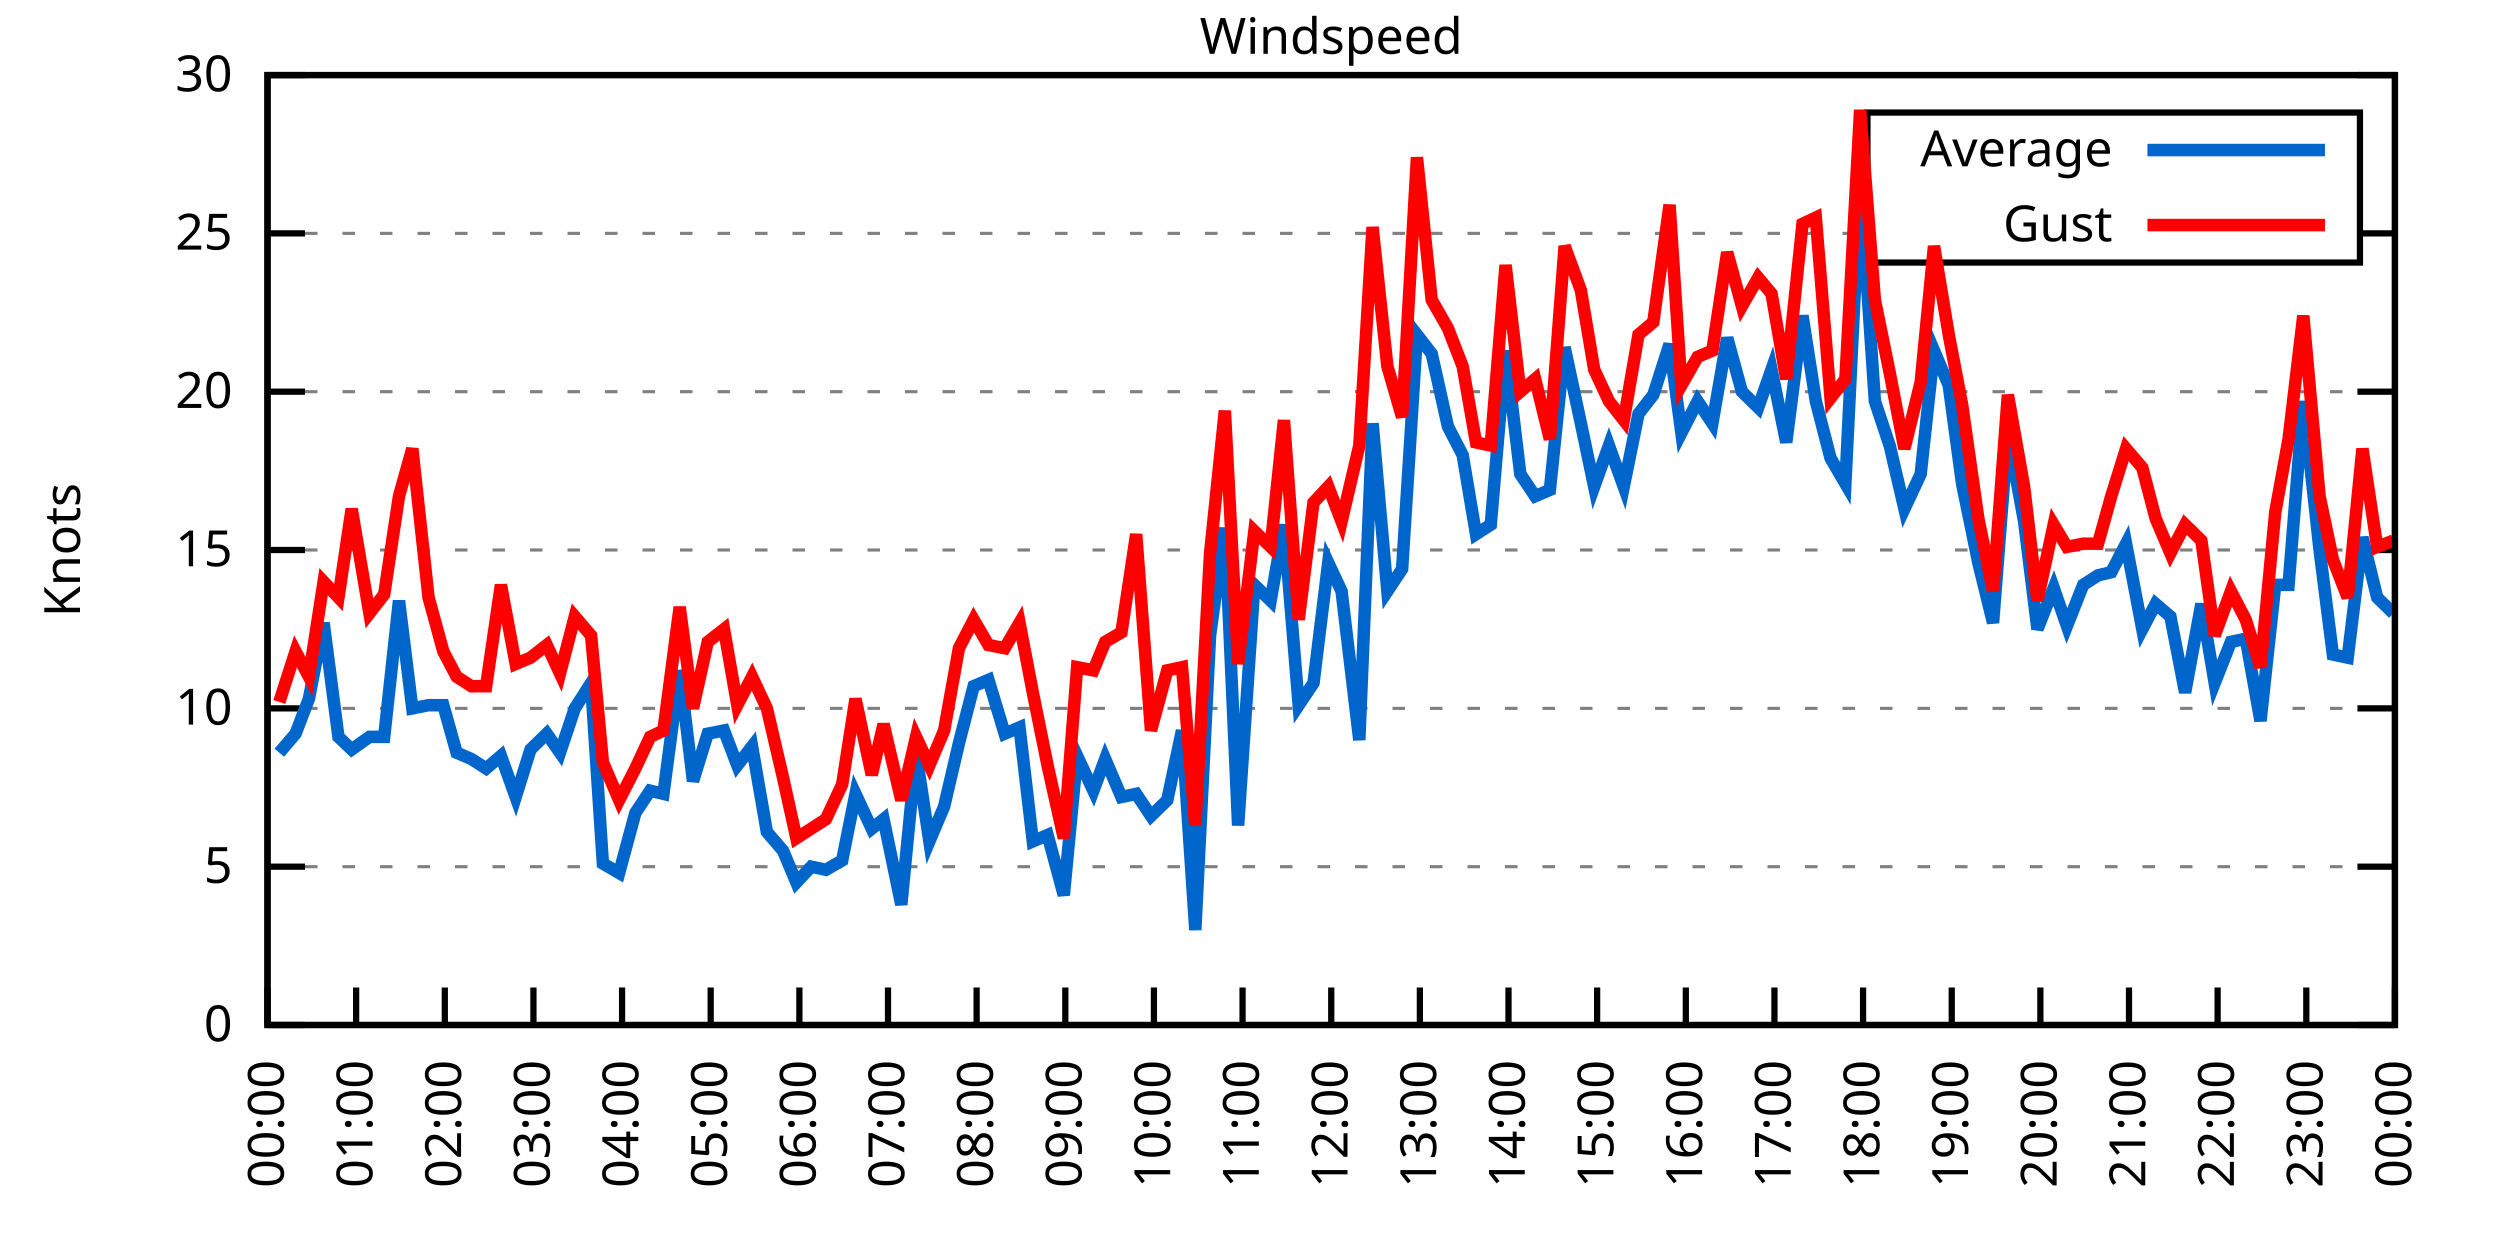
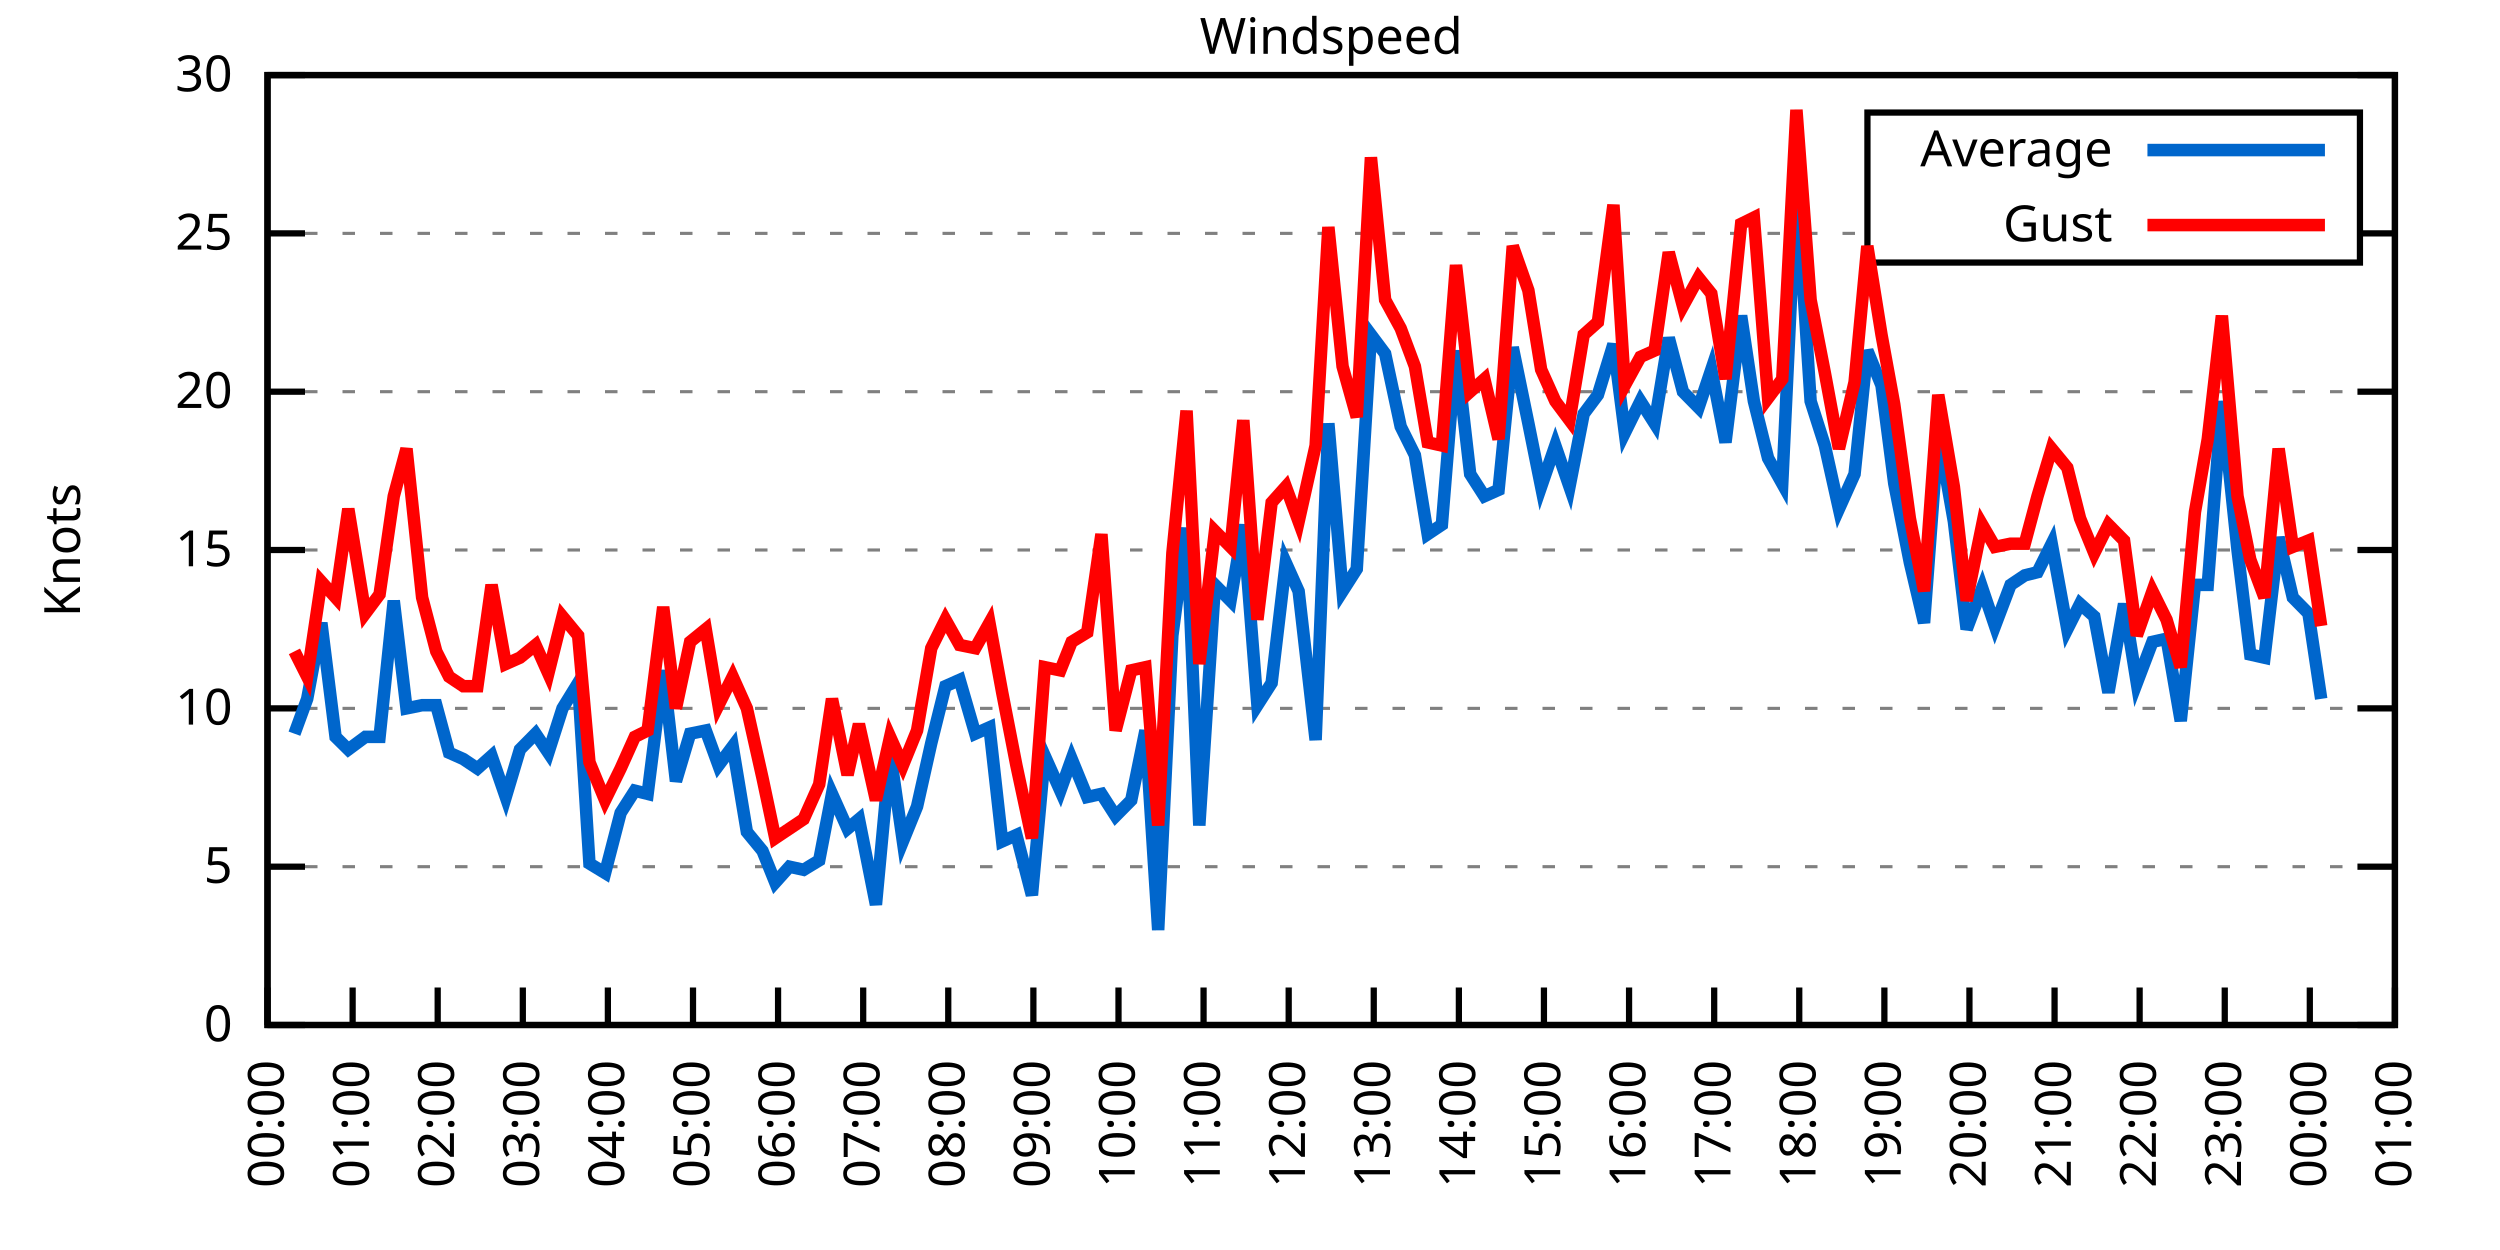
<svg xmlns="http://www.w3.org/2000/svg" xmlns:xlink="http://www.w3.org/1999/xlink" width="400" height="200" viewBox="0 0 400 200">
  <g id="gnuplot_canvas">
    <rect x="0" y="0" width="400" height="200" fill="none" />
    <defs>
      <circle id="gpDot" r="0.5" stroke-width="0.5" stroke="currentColor" />
      <path id="gpPt0" stroke-width="0.333" stroke="currentColor" d="M-1,0 h2 M0,-1 v2" />
      <path id="gpPt1" stroke-width="0.333" stroke="currentColor" d="M-1,-1 L1,1 M1,-1 L-1,1" />
      <path id="gpPt2" stroke-width="0.333" stroke="currentColor" d="M-1,0 L1,0 M0,-1 L0,1 M-1,-1 L1,1 M-1,1 L1,-1" />
      <rect id="gpPt3" stroke-width="0.333" stroke="currentColor" x="-1" y="-1" width="2" height="2" />
      <rect id="gpPt4" stroke-width="0.333" stroke="currentColor" fill="currentColor" x="-1" y="-1" width="2" height="2" />
      <circle id="gpPt5" stroke-width="0.333" stroke="currentColor" cx="0" cy="0" r="1" />
      <use xlink:href="#gpPt5" id="gpPt6" fill="currentColor" stroke="none" />
      <path id="gpPt7" stroke-width="0.333" stroke="currentColor" d="M0,-1.33 L-1.33,0.67 L1.33,0.67 z" />
      <use xlink:href="#gpPt7" id="gpPt8" fill="currentColor" stroke="none" />
      <use xlink:href="#gpPt7" id="gpPt9" stroke="currentColor" transform="rotate(180)" />
      <use xlink:href="#gpPt9" id="gpPt10" fill="currentColor" stroke="none" />
      <use xlink:href="#gpPt3" id="gpPt11" stroke="currentColor" transform="rotate(45)" />
      <use xlink:href="#gpPt11" id="gpPt12" fill="currentColor" stroke="none" />
      <path id="gpPt13" stroke-width="0.333" stroke="currentColor" d="M0,1.330 L1.265,0.411 L0.782,-1.067 L-0.782,-1.076 L-1.265,0.411 z" />
      <use xlink:href="#gpPt13" id="gpPt14" fill="currentColor" stroke="none" />
      <filter id="textbox" filterUnits="objectBoundingBox" x="0" y="0" height="1" width="1">
        <feFlood flood-color="white" flood-opacity="1" result="bgnd" />
        <feComposite in="SourceGraphic" in2="bgnd" operator="atop" />
      </filter>
      <filter id="greybox" filterUnits="objectBoundingBox" x="0" y="0" height="1" width="1">
        <feFlood flood-color="lightgrey" flood-opacity="1" result="grey" />
        <feComposite in="SourceGraphic" in2="grey" operator="atop" />
      </filter>
    </defs>
    <g fill="none" color="white" stroke="currentColor" stroke-width="1.00" stroke-linecap="butt" stroke-linejoin="miter">
</g>
    <g fill="none" color="black" stroke="currentColor" stroke-width="1.00" stroke-linecap="butt" stroke-linejoin="miter">
      <g stroke="none" shape-rendering="crispEdges">
        <polygon fill="rgb(255, 255, 255)" points="42.80,164.00 383.18,164.00 383.18,12.02 42.80,12.02 " />
      </g>
    </g>
    <g fill="none" color="black" stroke="currentColor" stroke-width="1.00" stroke-linecap="butt" stroke-linejoin="miter">
</g>
    <g fill="none" color="black" stroke="black" stroke-width="0.50" stroke-linecap="butt" stroke-linejoin="miter">
</g>
    <g fill="none" color="gray" stroke="currentColor" stroke-width="0.50" stroke-linecap="butt" stroke-linejoin="miter">
      <path stroke="gray" stroke-dasharray="2,4" class="gridline" d="M42.80,164.00 L383.19,164.00  " />
    </g>
    <g fill="none" color="gray" stroke="gray" stroke-width="1.00" stroke-linecap="butt" stroke-linejoin="miter">
</g>
    <g fill="none" color="black" stroke="currentColor" stroke-width="1.00" stroke-linecap="butt" stroke-linejoin="miter">
      <path stroke="black" d="M42.80,164.00 L48.80,164.00 M383.19,164.00 L377.19,164.00  " />
      <g transform="translate(37.20,166.60)" stroke="none" fill="black" font-family="Sans" font-size="8.00" text-anchor="end">
        <text>
          <tspan font-family="Sans"> 0</tspan>
        </text>
      </g>
    </g>
    <g fill="none" color="black" stroke="currentColor" stroke-width="1.00" stroke-linecap="butt" stroke-linejoin="miter">
</g>
    <g fill="none" color="black" stroke="black" stroke-width="0.50" stroke-linecap="butt" stroke-linejoin="miter">
</g>
    <g fill="none" color="gray" stroke="currentColor" stroke-width="0.50" stroke-linecap="butt" stroke-linejoin="miter">
      <path stroke="gray" stroke-dasharray="2,4" class="gridline" d="M42.80,138.67 L383.19,138.67  " />
    </g>
    <g fill="none" color="gray" stroke="gray" stroke-width="1.00" stroke-linecap="butt" stroke-linejoin="miter">
</g>
    <g fill="none" color="black" stroke="currentColor" stroke-width="1.00" stroke-linecap="butt" stroke-linejoin="miter">
      <path stroke="black" d="M42.80,138.67 L48.80,138.67 M383.19,138.67 L377.19,138.67  " />
      <g transform="translate(37.20,141.27)" stroke="none" fill="black" font-family="Sans" font-size="8.00" text-anchor="end">
        <text>
          <tspan font-family="Sans"> 5</tspan>
        </text>
      </g>
    </g>
    <g fill="none" color="black" stroke="currentColor" stroke-width="1.00" stroke-linecap="butt" stroke-linejoin="miter">
</g>
    <g fill="none" color="black" stroke="black" stroke-width="0.50" stroke-linecap="butt" stroke-linejoin="miter">
</g>
    <g fill="none" color="gray" stroke="currentColor" stroke-width="0.50" stroke-linecap="butt" stroke-linejoin="miter">
      <path stroke="gray" stroke-dasharray="2,4" class="gridline" d="M42.80,113.34 L383.19,113.34  " />
    </g>
    <g fill="none" color="gray" stroke="gray" stroke-width="1.00" stroke-linecap="butt" stroke-linejoin="miter">
</g>
    <g fill="none" color="black" stroke="currentColor" stroke-width="1.00" stroke-linecap="butt" stroke-linejoin="miter">
      <path stroke="black" d="M42.80,113.34 L48.80,113.34 M383.19,113.34 L377.19,113.34  " />
      <g transform="translate(37.20,115.94)" stroke="none" fill="black" font-family="Sans" font-size="8.00" text-anchor="end">
        <text>
          <tspan font-family="Sans"> 10</tspan>
        </text>
      </g>
    </g>
    <g fill="none" color="black" stroke="currentColor" stroke-width="1.00" stroke-linecap="butt" stroke-linejoin="miter">
</g>
    <g fill="none" color="black" stroke="black" stroke-width="0.50" stroke-linecap="butt" stroke-linejoin="miter">
</g>
    <g fill="none" color="gray" stroke="currentColor" stroke-width="0.50" stroke-linecap="butt" stroke-linejoin="miter">
      <path stroke="gray" stroke-dasharray="2,4" class="gridline" d="M42.80,88.00 L383.19,88.00  " />
    </g>
    <g fill="none" color="gray" stroke="gray" stroke-width="1.00" stroke-linecap="butt" stroke-linejoin="miter">
</g>
    <g fill="none" color="black" stroke="currentColor" stroke-width="1.00" stroke-linecap="butt" stroke-linejoin="miter">
      <path stroke="black" d="M42.80,88.00 L48.80,88.00 M383.19,88.00 L377.19,88.00  " />
      <g transform="translate(37.20,90.60)" stroke="none" fill="black" font-family="Sans" font-size="8.00" text-anchor="end">
        <text>
          <tspan font-family="Sans"> 15</tspan>
        </text>
      </g>
    </g>
    <g fill="none" color="black" stroke="currentColor" stroke-width="1.00" stroke-linecap="butt" stroke-linejoin="miter">
</g>
    <g fill="none" color="black" stroke="black" stroke-width="0.50" stroke-linecap="butt" stroke-linejoin="miter">
</g>
    <g fill="none" color="gray" stroke="currentColor" stroke-width="0.50" stroke-linecap="butt" stroke-linejoin="miter">
      <path stroke="gray" stroke-dasharray="2,4" class="gridline" d="M42.80,62.67 L383.19,62.67  " />
    </g>
    <g fill="none" color="gray" stroke="gray" stroke-width="1.00" stroke-linecap="butt" stroke-linejoin="miter">
</g>
    <g fill="none" color="black" stroke="currentColor" stroke-width="1.00" stroke-linecap="butt" stroke-linejoin="miter">
      <path stroke="black" d="M42.80,62.67 L48.80,62.67 M383.19,62.67 L377.19,62.67  " />
      <g transform="translate(37.20,65.27)" stroke="none" fill="black" font-family="Sans" font-size="8.00" text-anchor="end">
        <text>
          <tspan font-family="Sans"> 20</tspan>
        </text>
      </g>
    </g>
    <g fill="none" color="black" stroke="currentColor" stroke-width="1.00" stroke-linecap="butt" stroke-linejoin="miter">
</g>
    <g fill="none" color="black" stroke="black" stroke-width="0.50" stroke-linecap="butt" stroke-linejoin="miter">
</g>
    <g fill="none" color="gray" stroke="currentColor" stroke-width="0.50" stroke-linecap="butt" stroke-linejoin="miter">
      <path stroke="gray" stroke-dasharray="2,4" class="gridline" d="M42.80,37.34 L298.79,37.34 M377.59,37.34 L383.19,37.34  " />
    </g>
    <g fill="none" color="gray" stroke="gray" stroke-width="1.00" stroke-linecap="butt" stroke-linejoin="miter">
</g>
    <g fill="none" color="black" stroke="currentColor" stroke-width="1.00" stroke-linecap="butt" stroke-linejoin="miter">
      <path stroke="black" d="M42.80,37.34 L48.80,37.34 M383.19,37.34 L377.19,37.34  " />
      <g transform="translate(37.20,39.94)" stroke="none" fill="black" font-family="Sans" font-size="8.00" text-anchor="end">
        <text>
          <tspan font-family="Sans"> 25</tspan>
        </text>
      </g>
    </g>
    <g fill="none" color="black" stroke="currentColor" stroke-width="1.00" stroke-linecap="butt" stroke-linejoin="miter">
</g>
    <g fill="none" color="black" stroke="black" stroke-width="0.50" stroke-linecap="butt" stroke-linejoin="miter">
</g>
    <g fill="none" color="gray" stroke="currentColor" stroke-width="0.50" stroke-linecap="butt" stroke-linejoin="miter">
      <path stroke="gray" stroke-dasharray="2,4" class="gridline" d="M42.80,12.01 L383.19,12.01  " />
    </g>
    <g fill="none" color="gray" stroke="gray" stroke-width="1.00" stroke-linecap="butt" stroke-linejoin="miter">
</g>
    <g fill="none" color="black" stroke="currentColor" stroke-width="1.00" stroke-linecap="butt" stroke-linejoin="miter">
      <path stroke="black" d="M42.80,12.01 L48.80,12.01 M383.19,12.01 L377.19,12.01  " />
      <g transform="translate(37.20,14.61)" stroke="none" fill="black" font-family="Sans" font-size="8.00" text-anchor="end">
        <text>
          <tspan font-family="Sans"> 30</tspan>
        </text>
      </g>
    </g>
    <g fill="none" color="black" stroke="currentColor" stroke-width="1.00" stroke-linecap="butt" stroke-linejoin="miter">
      <path stroke="black" d="M42.80,164.00 L42.80,158.00  " />
      <g transform="translate(45.40,169.60) rotate(270.00)" stroke="none" fill="black" font-family="Sans" font-size="8.00" text-anchor="end">
        <text>
          <tspan font-family="Sans">00:00</tspan>
        </text>
      </g>
    </g>
    <g fill="none" color="black" stroke="currentColor" stroke-width="1.00" stroke-linecap="butt" stroke-linejoin="miter">
-       <path stroke="black" d="M56.98,164.00 L56.98,158.00  " />
-       <g transform="translate(59.58,169.60) rotate(270.00)" stroke="none" fill="black" font-family="Sans" font-size="8.00" text-anchor="end">
+       <path stroke="black" d="M56.42,164.00 L56.42,158.00  " />
+       <g transform="translate(59.02,169.60) rotate(270.00)" stroke="none" fill="black" font-family="Sans" font-size="8.00" text-anchor="end">
        <text>
          <tspan font-family="Sans">01:00</tspan>
        </text>
      </g>
    </g>
    <g fill="none" color="black" stroke="currentColor" stroke-width="1.00" stroke-linecap="butt" stroke-linejoin="miter">
-       <path stroke="black" d="M71.17,164.00 L71.17,158.00  " />
-       <g transform="translate(73.77,169.60) rotate(270.00)" stroke="none" fill="black" font-family="Sans" font-size="8.00" text-anchor="end">
+       <path stroke="black" d="M70.03,164.00 L70.03,158.00  " />
+       <g transform="translate(72.63,169.60) rotate(270.00)" stroke="none" fill="black" font-family="Sans" font-size="8.00" text-anchor="end">
        <text>
          <tspan font-family="Sans">02:00</tspan>
        </text>
      </g>
    </g>
    <g fill="none" color="black" stroke="currentColor" stroke-width="1.00" stroke-linecap="butt" stroke-linejoin="miter">
-       <path stroke="black" d="M85.35,164.00 L85.35,158.00  " />
-       <g transform="translate(87.95,169.60) rotate(270.00)" stroke="none" fill="black" font-family="Sans" font-size="8.00" text-anchor="end">
+       <path stroke="black" d="M83.65,164.00 L83.65,158.00  " />
+       <g transform="translate(86.25,169.60) rotate(270.00)" stroke="none" fill="black" font-family="Sans" font-size="8.00" text-anchor="end">
        <text>
          <tspan font-family="Sans">03:00</tspan>
        </text>
      </g>
    </g>
    <g fill="none" color="black" stroke="currentColor" stroke-width="1.00" stroke-linecap="butt" stroke-linejoin="miter">
-       <path stroke="black" d="M99.53,164.00 L99.53,158.00  " />
-       <g transform="translate(102.13,169.60) rotate(270.00)" stroke="none" fill="black" font-family="Sans" font-size="8.00" text-anchor="end">
+       <path stroke="black" d="M97.26,164.00 L97.26,158.00  " />
+       <g transform="translate(99.86,169.60) rotate(270.00)" stroke="none" fill="black" font-family="Sans" font-size="8.00" text-anchor="end">
        <text>
          <tspan font-family="Sans">04:00</tspan>
        </text>
      </g>
    </g>
    <g fill="none" color="black" stroke="currentColor" stroke-width="1.00" stroke-linecap="butt" stroke-linejoin="miter">
-       <path stroke="black" d="M113.71,164.00 L113.71,158.00  " />
-       <g transform="translate(116.31,169.60) rotate(270.00)" stroke="none" fill="black" font-family="Sans" font-size="8.00" text-anchor="end">
+       <path stroke="black" d="M110.88,164.00 L110.88,158.00  " />
+       <g transform="translate(113.48,169.60) rotate(270.00)" stroke="none" fill="black" font-family="Sans" font-size="8.00" text-anchor="end">
        <text>
          <tspan font-family="Sans">05:00</tspan>
        </text>
      </g>
    </g>
    <g fill="none" color="black" stroke="currentColor" stroke-width="1.00" stroke-linecap="butt" stroke-linejoin="miter">
-       <path stroke="black" d="M127.90,164.00 L127.90,158.00  " />
-       <g transform="translate(130.50,169.60) rotate(270.00)" stroke="none" fill="black" font-family="Sans" font-size="8.00" text-anchor="end">
+       <path stroke="black" d="M124.49,164.00 L124.49,158.00  " />
+       <g transform="translate(127.09,169.60) rotate(270.00)" stroke="none" fill="black" font-family="Sans" font-size="8.00" text-anchor="end">
        <text>
          <tspan font-family="Sans">06:00</tspan>
        </text>
      </g>
    </g>
    <g fill="none" color="black" stroke="currentColor" stroke-width="1.00" stroke-linecap="butt" stroke-linejoin="miter">
-       <path stroke="black" d="M142.08,164.00 L142.08,158.00  " />
-       <g transform="translate(144.68,169.60) rotate(270.00)" stroke="none" fill="black" font-family="Sans" font-size="8.00" text-anchor="end">
+       <path stroke="black" d="M138.11,164.00 L138.11,158.00  " />
+       <g transform="translate(140.71,169.60) rotate(270.00)" stroke="none" fill="black" font-family="Sans" font-size="8.00" text-anchor="end">
        <text>
          <tspan font-family="Sans">07:00</tspan>
        </text>
      </g>
    </g>
    <g fill="none" color="black" stroke="currentColor" stroke-width="1.00" stroke-linecap="butt" stroke-linejoin="miter">
-       <path stroke="black" d="M156.26,164.00 L156.26,158.00  " />
-       <g transform="translate(158.86,169.60) rotate(270.00)" stroke="none" fill="black" font-family="Sans" font-size="8.00" text-anchor="end">
+       <path stroke="black" d="M151.72,164.00 L151.72,158.00  " />
+       <g transform="translate(154.32,169.60) rotate(270.00)" stroke="none" fill="black" font-family="Sans" font-size="8.00" text-anchor="end">
        <text>
          <tspan font-family="Sans">08:00</tspan>
        </text>
      </g>
    </g>
    <g fill="none" color="black" stroke="currentColor" stroke-width="1.00" stroke-linecap="butt" stroke-linejoin="miter">
-       <path stroke="black" d="M170.45,164.00 L170.45,158.00  " />
-       <g transform="translate(173.05,169.60) rotate(270.00)" stroke="none" fill="black" font-family="Sans" font-size="8.00" text-anchor="end">
+       <path stroke="black" d="M165.34,164.00 L165.34,158.00  " />
+       <g transform="translate(167.94,169.60) rotate(270.00)" stroke="none" fill="black" font-family="Sans" font-size="8.00" text-anchor="end">
        <text>
          <tspan font-family="Sans">09:00</tspan>
        </text>
      </g>
    </g>
    <g fill="none" color="black" stroke="currentColor" stroke-width="1.00" stroke-linecap="butt" stroke-linejoin="miter">
-       <path stroke="black" d="M184.63,164.00 L184.63,158.00  " />
-       <g transform="translate(187.23,169.60) rotate(270.00)" stroke="none" fill="black" font-family="Sans" font-size="8.00" text-anchor="end">
+       <path stroke="black" d="M178.96,164.00 L178.96,158.00  " />
+       <g transform="translate(181.56,169.60) rotate(270.00)" stroke="none" fill="black" font-family="Sans" font-size="8.00" text-anchor="end">
        <text>
          <tspan font-family="Sans">10:00</tspan>
        </text>
      </g>
    </g>
    <g fill="none" color="black" stroke="currentColor" stroke-width="1.00" stroke-linecap="butt" stroke-linejoin="miter">
-       <path stroke="black" d="M198.81,164.00 L198.81,158.00  " />
-       <g transform="translate(201.41,169.60) rotate(270.00)" stroke="none" fill="black" font-family="Sans" font-size="8.00" text-anchor="end">
+       <path stroke="black" d="M192.57,164.00 L192.57,158.00  " />
+       <g transform="translate(195.17,169.60) rotate(270.00)" stroke="none" fill="black" font-family="Sans" font-size="8.00" text-anchor="end">
        <text>
          <tspan font-family="Sans">11:00</tspan>
        </text>
      </g>
    </g>
    <g fill="none" color="black" stroke="currentColor" stroke-width="1.00" stroke-linecap="butt" stroke-linejoin="miter">
-       <path stroke="black" d="M213.00,164.00 L213.00,158.00  " />
-       <g transform="translate(215.60,169.60) rotate(270.00)" stroke="none" fill="black" font-family="Sans" font-size="8.00" text-anchor="end">
+       <path stroke="black" d="M206.19,164.00 L206.19,158.00  " />
+       <g transform="translate(208.79,169.60) rotate(270.00)" stroke="none" fill="black" font-family="Sans" font-size="8.00" text-anchor="end">
        <text>
          <tspan font-family="Sans">12:00</tspan>
        </text>
      </g>
    </g>
    <g fill="none" color="black" stroke="currentColor" stroke-width="1.00" stroke-linecap="butt" stroke-linejoin="miter">
-       <path stroke="black" d="M227.18,164.00 L227.18,158.00  " />
-       <g transform="translate(229.78,169.60) rotate(270.00)" stroke="none" fill="black" font-family="Sans" font-size="8.00" text-anchor="end">
+       <path stroke="black" d="M219.80,164.00 L219.80,158.00  " />
+       <g transform="translate(222.40,169.60) rotate(270.00)" stroke="none" fill="black" font-family="Sans" font-size="8.00" text-anchor="end">
        <text>
          <tspan font-family="Sans">13:00</tspan>
        </text>
      </g>
    </g>
    <g fill="none" color="black" stroke="currentColor" stroke-width="1.00" stroke-linecap="butt" stroke-linejoin="miter">
-       <path stroke="black" d="M241.36,164.00 L241.36,158.00  " />
-       <g transform="translate(243.96,169.60) rotate(270.00)" stroke="none" fill="black" font-family="Sans" font-size="8.00" text-anchor="end">
+       <path stroke="black" d="M233.42,164.00 L233.42,158.00  " />
+       <g transform="translate(236.02,169.60) rotate(270.00)" stroke="none" fill="black" font-family="Sans" font-size="8.00" text-anchor="end">
        <text>
          <tspan font-family="Sans">14:00</tspan>
        </text>
      </g>
    </g>
    <g fill="none" color="black" stroke="currentColor" stroke-width="1.00" stroke-linecap="butt" stroke-linejoin="miter">
-       <path stroke="black" d="M255.54,164.00 L255.54,158.00  " />
-       <g transform="translate(258.14,169.60) rotate(270.00)" stroke="none" fill="black" font-family="Sans" font-size="8.00" text-anchor="end">
+       <path stroke="black" d="M247.03,164.00 L247.03,158.00  " />
+       <g transform="translate(249.63,169.60) rotate(270.00)" stroke="none" fill="black" font-family="Sans" font-size="8.00" text-anchor="end">
        <text>
          <tspan font-family="Sans">15:00</tspan>
        </text>
      </g>
    </g>
    <g fill="none" color="black" stroke="currentColor" stroke-width="1.00" stroke-linecap="butt" stroke-linejoin="miter">
-       <path stroke="black" d="M269.73,164.00 L269.73,158.00  " />
-       <g transform="translate(272.33,169.60) rotate(270.00)" stroke="none" fill="black" font-family="Sans" font-size="8.00" text-anchor="end">
+       <path stroke="black" d="M260.65,164.00 L260.65,158.00  " />
+       <g transform="translate(263.25,169.60) rotate(270.00)" stroke="none" fill="black" font-family="Sans" font-size="8.00" text-anchor="end">
        <text>
          <tspan font-family="Sans">16:00</tspan>
        </text>
      </g>
    </g>
    <g fill="none" color="black" stroke="currentColor" stroke-width="1.00" stroke-linecap="butt" stroke-linejoin="miter">
-       <path stroke="black" d="M283.91,164.00 L283.91,158.00  " />
-       <g transform="translate(286.51,169.60) rotate(270.00)" stroke="none" fill="black" font-family="Sans" font-size="8.00" text-anchor="end">
+       <path stroke="black" d="M274.27,164.00 L274.27,158.00  " />
+       <g transform="translate(276.87,169.60) rotate(270.00)" stroke="none" fill="black" font-family="Sans" font-size="8.00" text-anchor="end">
        <text>
          <tspan font-family="Sans">17:00</tspan>
        </text>
      </g>
    </g>
    <g fill="none" color="black" stroke="currentColor" stroke-width="1.00" stroke-linecap="butt" stroke-linejoin="miter">
-       <path stroke="black" d="M298.09,164.00 L298.09,158.00  " />
-       <g transform="translate(300.69,169.60) rotate(270.00)" stroke="none" fill="black" font-family="Sans" font-size="8.00" text-anchor="end">
+       <path stroke="black" d="M287.88,164.00 L287.88,158.00  " />
+       <g transform="translate(290.48,169.60) rotate(270.00)" stroke="none" fill="black" font-family="Sans" font-size="8.00" text-anchor="end">
        <text>
          <tspan font-family="Sans">18:00</tspan>
        </text>
      </g>
    </g>
    <g fill="none" color="black" stroke="currentColor" stroke-width="1.00" stroke-linecap="butt" stroke-linejoin="miter">
-       <path stroke="black" d="M312.28,164.00 L312.28,158.00  " />
-       <g transform="translate(314.88,169.60) rotate(270.00)" stroke="none" fill="black" font-family="Sans" font-size="8.00" text-anchor="end">
+       <path stroke="black" d="M301.50,164.00 L301.50,158.00  " />
+       <g transform="translate(304.10,169.60) rotate(270.00)" stroke="none" fill="black" font-family="Sans" font-size="8.00" text-anchor="end">
        <text>
          <tspan font-family="Sans">19:00</tspan>
        </text>
      </g>
    </g>
    <g fill="none" color="black" stroke="currentColor" stroke-width="1.00" stroke-linecap="butt" stroke-linejoin="miter">
-       <path stroke="black" d="M326.46,164.00 L326.46,158.00  " />
-       <g transform="translate(329.06,169.60) rotate(270.00)" stroke="none" fill="black" font-family="Sans" font-size="8.00" text-anchor="end">
+       <path stroke="black" d="M315.11,164.00 L315.11,158.00  " />
+       <g transform="translate(317.71,169.60) rotate(270.00)" stroke="none" fill="black" font-family="Sans" font-size="8.00" text-anchor="end">
        <text>
          <tspan font-family="Sans">20:00</tspan>
        </text>
      </g>
    </g>
    <g fill="none" color="black" stroke="currentColor" stroke-width="1.00" stroke-linecap="butt" stroke-linejoin="miter">
-       <path stroke="black" d="M340.64,164.00 L340.64,158.00  " />
-       <g transform="translate(343.24,169.60) rotate(270.00)" stroke="none" fill="black" font-family="Sans" font-size="8.00" text-anchor="end">
+       <path stroke="black" d="M328.73,164.00 L328.73,158.00  " />
+       <g transform="translate(331.33,169.60) rotate(270.00)" stroke="none" fill="black" font-family="Sans" font-size="8.00" text-anchor="end">
        <text>
          <tspan font-family="Sans">21:00</tspan>
        </text>
      </g>
    </g>
    <g fill="none" color="black" stroke="currentColor" stroke-width="1.00" stroke-linecap="butt" stroke-linejoin="miter">
-       <path stroke="black" d="M354.82,164.00 L354.82,158.00  " />
-       <g transform="translate(357.42,169.60) rotate(270.00)" stroke="none" fill="black" font-family="Sans" font-size="8.00" text-anchor="end">
+       <path stroke="black" d="M342.34,164.00 L342.34,158.00  " />
+       <g transform="translate(344.94,169.60) rotate(270.00)" stroke="none" fill="black" font-family="Sans" font-size="8.00" text-anchor="end">
        <text>
          <tspan font-family="Sans">22:00</tspan>
        </text>
      </g>
    </g>
    <g fill="none" color="black" stroke="currentColor" stroke-width="1.00" stroke-linecap="butt" stroke-linejoin="miter">
-       <path stroke="black" d="M369.01,164.00 L369.01,158.00  " />
-       <g transform="translate(371.61,169.60) rotate(270.00)" stroke="none" fill="black" font-family="Sans" font-size="8.00" text-anchor="end">
+       <path stroke="black" d="M355.96,164.00 L355.96,158.00  " />
+       <g transform="translate(358.56,169.60) rotate(270.00)" stroke="none" fill="black" font-family="Sans" font-size="8.00" text-anchor="end">
        <text>
          <tspan font-family="Sans">23:00</tspan>
+         </text>
+       </g>
+     </g>
+     <g fill="none" color="black" stroke="currentColor" stroke-width="1.00" stroke-linecap="butt" stroke-linejoin="miter">
+       <path stroke="black" d="M369.57,164.00 L369.57,158.00  " />
+       <g transform="translate(372.17,169.60) rotate(270.00)" stroke="none" fill="black" font-family="Sans" font-size="8.00" text-anchor="end">
+         <text>
+           <tspan font-family="Sans">00:00</tspan>
        </text>
      </g>
    </g>
    <g fill="none" color="black" stroke="currentColor" stroke-width="1.00" stroke-linecap="butt" stroke-linejoin="miter">
      <path stroke="black" d="M383.19,164.00 L383.19,158.00  " />
      <g transform="translate(385.79,169.60) rotate(270.00)" stroke="none" fill="black" font-family="Sans" font-size="8.00" text-anchor="end">
        <text>
-           <tspan font-family="Sans">00:00</tspan>
+           <tspan font-family="Sans">01:00</tspan>
        </text>
      </g>
    </g>
    <g fill="none" color="black" stroke="currentColor" stroke-width="1.00" stroke-linecap="butt" stroke-linejoin="miter">
</g>
    <g fill="none" color="black" stroke="currentColor" stroke-width="1.00" stroke-linecap="butt" stroke-linejoin="miter">
      <path stroke="black" d="M42.80,12.01 L42.80,164.00 L383.19,164.00 L383.19,12.01 L42.80,12.01 Z  " />
    </g>
    <g fill="none" color="black" stroke="currentColor" stroke-width="1.00" stroke-linecap="butt" stroke-linejoin="miter">
</g>
    <g fill="none" color="black" stroke="currentColor" stroke-width="1.00" stroke-linecap="butt" stroke-linejoin="miter">
      <path stroke="black" d="M298.79,42.01 L298.79,18.01 L377.59,18.01 L377.59,42.01 L298.79,42.01 Z  " />
    </g>
    <g id="Windspeed_plot_1">
      <g fill="none" color="white" stroke="black" stroke-width="2.00" stroke-linecap="butt" stroke-linejoin="miter">
</g>
      <g fill="none" color="black" stroke="currentColor" stroke-width="2.00" stroke-linecap="butt" stroke-linejoin="miter">
        <g transform="translate(337.99,26.61)" stroke="none" fill="black" font-family="Sans" font-size="8.00" text-anchor="end">
          <text>
            <tspan font-family="Sans">Average</tspan>
          </text>
        </g>
      </g>
      <g fill="none" color="black" stroke="currentColor" stroke-width="2.00" stroke-linecap="butt" stroke-linejoin="miter">
-         <path stroke="rgb(  0, 102, 204)" d="M343.59,24.01 L371.99,24.01 M44.69,120.43 L47.29,117.39 L49.42,111.82 L51.78,99.66 L54.15,117.90 L56.27,119.92   L59.11,117.90 L61.47,117.90 L63.84,96.11 L65.97,113.34 L68.57,112.83 L70.93,112.83 L73.06,120.43 L75.42,121.44   L77.78,122.96 L80.15,120.94 L82.51,127.52 L84.88,119.92 L87.48,117.39 L89.60,120.43 L91.97,113.34 L94.57,109.28   L96.46,138.16 L99.06,139.68 L101.66,130.06 L104.02,126.51 L106.15,127.02 L108.75,107.26 L110.88,124.99 L113.24,117.39   L115.84,116.88 L117.97,122.46 L120.33,119.42 L122.70,133.10 L125.30,136.14 L127.42,141.20 L129.79,138.67 L132.15,139.17   L134.75,137.66 L136.88,127.02 L139.48,132.59 L141.37,131.07 L144.21,144.75 L146.57,120.43 L148.70,134.62 L151.06,129.04   L153.43,118.91 L155.79,109.79 L158.15,108.78 L160.75,117.39 L163.12,116.38 L165.25,134.62 L167.61,133.60 L170.21,143.23   L172.34,120.94 L174.94,126.51 L176.83,121.44 L179.43,127.52 L181.79,127.02 L184.16,130.56 L186.76,128.03 L189.12,116.88   L191.25,148.80 L193.61,101.68 L195.98,84.46 L198.10,132.08 L200.70,93.58 L203.30,96.11 L205.43,83.95 L207.79,112.83   L210.16,109.28 L212.52,90.03 L214.65,94.59 L217.49,118.40 L219.61,67.74 L221.98,94.59 L224.34,91.04 L226.71,53.55   L229.07,56.59 L231.67,68.25 L234.03,72.81 L236.16,85.47 L238.52,83.95 L240.89,56.09 L243.25,75.85 L245.62,79.39   L247.98,78.38 L250.34,55.58 L252.94,67.74 L255.07,77.87 L257.43,71.29 L259.80,77.87 L262.16,66.22 L264.53,63.18   L267.13,55.07 L269.02,69.26 L271.62,64.19 L273.98,67.74 L276.35,54.06 L278.71,62.67 L281.31,65.21 L283.44,59.13   L285.80,70.78 L288.40,50.51 L290.53,64.19 L292.89,73.31 L295.26,77.37 L297.62,29.24 L299.98,64.19 L302.35,71.29   L304.71,81.42 L307.31,75.85 L309.44,56.09 L311.80,61.66 L313.93,77.37 L316.53,90.03 L318.89,99.66 L321.26,69.26   L323.86,83.45 L325.99,100.67 L328.59,94.08 L330.71,100.16 L333.31,93.58 L335.68,92.06 L337.80,91.55 L340.17,86.99   L342.77,100.67 L344.90,96.62 L347.26,98.64 L349.62,110.80 L352.22,96.62 L354.35,109.28 L356.95,102.70 L359.32,102.19   L361.68,115.36 L364.04,93.58 L366.17,93.58 L368.53,64.19 L371.13,88.00 L373.26,104.72 L375.63,105.23 L377.99,85.98   L380.35,95.60 L382.95,98.14  " />
+         <path stroke="rgb(  0, 102, 204)" d="M343.59,24.01 L371.99,24.01 M47.11,117.39 L49.15,111.82 L51.42,99.66 L53.69,117.90 L55.73,119.92 L58.46,117.90   L60.73,117.90 L63.00,96.11 L65.04,113.34 L67.54,112.83 L69.80,112.83 L71.85,120.43 L74.12,121.44 L76.39,122.96   L78.65,120.94 L80.92,127.52 L83.19,119.92 L85.69,117.39 L87.73,120.43 L90.00,113.34 L92.50,109.28 L94.31,138.16   L96.81,139.68 L99.30,130.06 L101.57,126.51 L103.62,127.02 L106.11,107.26 L108.15,124.99 L110.42,117.39 L112.92,116.88   L114.96,122.46 L117.23,119.42 L119.50,133.10 L122.00,136.14 L124.04,141.20 L126.31,138.67 L128.58,139.17 L131.07,137.66   L133.12,127.02 L135.61,132.59 L137.43,131.07 L140.15,144.75 L142.42,120.43 L144.46,134.62 L146.73,129.04 L149.00,118.91   L151.27,109.79 L153.54,108.78 L156.04,117.39 L158.31,116.38 L160.35,134.62 L162.62,133.60 L165.11,143.23 L167.16,120.94   L169.65,126.51 L171.47,121.44 L173.96,127.52 L176.23,127.02 L178.50,130.56 L181.00,128.03 L183.27,116.88 L185.31,148.80   L187.58,101.68 L189.85,84.46 L191.89,132.08 L194.39,93.58 L196.88,96.11 L198.93,83.95 L201.19,112.83 L203.46,109.28   L205.73,90.03 L207.78,94.59 L210.50,118.40 L212.54,67.74 L214.81,94.59 L217.08,91.04 L219.35,53.55 L221.62,56.59   L224.11,68.25 L226.38,72.81 L228.43,85.47 L230.70,83.95 L232.96,56.09 L235.23,75.85 L237.50,79.39 L239.77,78.38   L242.04,55.58 L244.54,67.74 L246.58,77.87 L248.85,71.29 L251.12,77.87 L253.39,66.22 L255.66,63.18 L258.15,55.07   L259.97,69.26 L262.47,64.19 L264.73,67.74 L267.00,54.06 L269.27,62.67 L271.77,65.21 L273.81,59.13 L276.08,70.78   L278.58,50.51 L280.62,64.19 L282.89,73.31 L285.16,77.37 L287.43,29.24 L289.70,64.19 L291.97,71.29 L294.23,81.42   L296.73,75.85 L298.77,56.09 L301.04,61.66 L303.08,77.37 L305.58,90.03 L307.85,99.66 L310.12,69.26 L312.62,83.45   L314.66,100.67 L317.15,94.08 L319.20,100.16 L321.69,93.58 L323.96,92.06 L326.00,91.55 L328.27,86.99 L330.77,100.67   L332.81,96.62 L335.08,98.64 L337.35,110.80 L339.85,96.62 L341.89,109.28 L344.39,102.70 L346.65,102.19 L348.92,115.36   L351.19,93.58 L353.24,93.58 L355.50,64.19 L358.00,88.00 L360.04,104.72 L362.31,105.23 L364.58,85.98 L366.85,95.60   L369.35,98.14 L371.39,111.82  " />
      </g>
    </g>
    <g id="Windspeed_plot_2">
      <g fill="none" color="black" stroke="currentColor" stroke-width="2.00" stroke-linecap="butt" stroke-linejoin="miter">
        <g transform="translate(337.99,38.61)" stroke="none" fill="black" font-family="Sans" font-size="8.00" text-anchor="end">
          <text>
            <tspan font-family="Sans">Gust</tspan>
          </text>
        </g>
      </g>
      <g fill="none" color="black" stroke="currentColor" stroke-width="2.00" stroke-linecap="butt" stroke-linejoin="miter">
-         <path stroke="rgb(255,   0,   0)" d="M343.59,36.01 L371.99,36.01 M44.69,112.32 L47.29,104.22 L49.42,108.27 L51.78,93.07 L54.15,95.60 L56.27,81.42   L59.11,98.14 L61.47,95.10 L63.84,79.39 L65.97,71.79 L68.57,95.60 L70.93,104.22 L73.06,108.27 L75.42,109.79   L77.78,109.79 L80.15,93.58 L82.51,106.24 L84.88,105.23 L87.48,103.20 L89.60,107.76 L91.97,98.64 L94.57,101.68   L96.46,121.95 L99.06,128.03 L101.66,122.96 L104.02,117.90 L106.15,116.88 L108.75,97.12 L110.88,113.34 L113.24,102.70   L115.84,100.67 L117.97,112.83 L120.33,108.27 L122.70,113.34 L125.30,124.48 L127.42,134.11 L129.79,132.59 L132.15,131.07   L134.75,125.50 L136.88,111.82 L139.48,123.98 L141.37,115.87 L144.21,128.03 L146.57,117.90 L148.70,122.46 L151.06,116.88   L153.43,103.71 L155.79,99.15 L158.15,103.20 L160.75,103.71 L163.12,99.66 L165.25,110.80 L167.61,122.46 L170.21,134.11   L172.34,106.75 L174.94,107.26 L176.83,102.70 L179.43,101.18 L181.79,85.47 L184.16,116.88 L186.76,107.26 L189.12,106.75   L191.25,132.08 L193.61,88.51 L195.98,65.71 L198.10,106.24 L200.70,84.97 L203.30,87.50 L205.43,67.23 L207.79,99.15   L210.16,80.41 L212.52,77.87 L214.65,83.45 L217.49,71.29 L219.61,36.33 L221.98,58.62 L224.34,66.73 L226.71,25.18   L229.07,47.98 L231.67,52.54 L234.03,58.62 L236.16,70.78 L238.52,71.29 L240.89,42.41 L243.25,62.67 L245.62,60.65   L247.98,70.27 L250.34,39.37 L252.94,46.46 L255.07,59.13 L257.43,64.19 L259.80,67.23 L262.16,53.55 L264.53,51.53   L267.13,32.78 L269.02,61.66 L271.62,57.10 L273.98,56.09 L276.35,40.38 L278.71,48.99 L281.31,44.43 L283.44,46.97   L285.80,60.65 L288.40,35.82 L290.53,34.81 L292.89,63.69 L295.26,60.65 L297.62,17.58 L299.98,47.98 L302.35,59.63   L304.71,71.79 L307.31,61.15 L309.44,39.37 L311.80,53.55 L313.93,64.70 L316.53,82.94 L318.89,94.59 L321.26,63.18   L323.86,77.87 L325.99,96.11 L328.59,83.95 L330.71,87.50 L333.31,86.99 L335.68,86.99 L337.80,79.39 L340.17,71.79   L342.77,74.83 L344.90,82.94 L347.26,88.51 L349.62,83.95 L352.22,86.49 L354.35,101.68 L356.95,94.59 L359.32,99.15   L361.68,106.75 L364.04,81.93 L366.17,70.27 L368.53,50.51 L371.13,79.39 L373.26,89.52 L375.63,95.60 L377.99,71.79   L380.35,87.50 L382.95,86.49  " />
+         <path stroke="rgb(255,   0,   0)" d="M343.59,36.01 L371.99,36.01 M47.11,104.22 L49.15,108.27 L51.42,93.07 L53.69,95.60 L55.73,81.42 L58.46,98.14   L60.73,95.10 L63.00,79.39 L65.04,71.79 L67.54,95.60 L69.80,104.22 L71.85,108.27 L74.12,109.79 L76.39,109.79   L78.65,93.58 L80.92,106.24 L83.19,105.23 L85.69,103.20 L87.73,107.76 L90.00,98.64 L92.50,101.68 L94.31,121.95   L96.81,128.03 L99.30,122.96 L101.57,117.90 L103.62,116.88 L106.11,97.12 L108.15,113.34 L110.42,102.70 L112.92,100.67   L114.96,112.83 L117.23,108.27 L119.50,113.34 L122.00,124.48 L124.04,134.11 L126.31,132.59 L128.58,131.07 L131.07,125.50   L133.12,111.82 L135.61,123.98 L137.43,115.87 L140.15,128.03 L142.42,117.90 L144.46,122.46 L146.73,116.88 L149.00,103.71   L151.27,99.15 L153.54,103.20 L156.04,103.71 L158.31,99.66 L160.35,110.80 L162.62,122.46 L165.11,134.11 L167.16,106.75   L169.65,107.26 L171.47,102.70 L173.96,101.18 L176.23,85.47 L178.50,116.88 L181.00,107.26 L183.27,106.75 L185.31,132.08   L187.58,88.51 L189.85,65.71 L191.89,106.24 L194.39,84.97 L196.88,87.50 L198.93,67.23 L201.19,99.15 L203.46,80.41   L205.73,77.87 L207.78,83.45 L210.50,71.29 L212.54,36.33 L214.81,58.62 L217.08,66.73 L219.35,25.18 L221.62,47.98   L224.11,52.54 L226.38,58.62 L228.43,70.78 L230.70,71.29 L232.96,42.41 L235.23,62.67 L237.50,60.65 L239.77,70.27   L242.04,39.37 L244.54,46.46 L246.58,59.13 L248.85,64.19 L251.12,67.23 L253.39,53.55 L255.66,51.53 L258.15,32.78   L259.97,61.66 L262.47,57.10 L264.73,56.09 L267.00,40.38 L269.27,48.99 L271.77,44.43 L273.81,46.97 L276.08,60.65   L278.58,35.82 L280.62,34.81 L282.89,63.69 L285.16,60.65 L287.43,17.58 L289.70,47.98 L291.97,59.63 L294.23,71.79   L296.73,61.15 L298.77,39.37 L301.04,53.55 L303.08,64.70 L305.58,82.94 L307.85,94.59 L310.12,63.18 L312.62,77.87   L314.66,96.11 L317.15,83.95 L319.20,87.50 L321.69,86.99 L323.96,86.99 L326.00,79.39 L328.27,71.79 L330.77,74.83   L332.81,82.94 L335.08,88.51 L337.35,83.95 L339.85,86.49 L341.89,101.68 L344.39,94.59 L346.65,99.15 L348.92,106.75   L351.19,81.93 L353.24,70.27 L355.50,50.51 L358.00,79.39 L360.04,89.52 L362.31,95.60 L364.58,71.79 L366.85,87.50   L369.35,86.49 L371.39,100.16  " />
      </g>
    </g>
    <g fill="none" color="black" stroke="currentColor" stroke-width="2.00" stroke-linecap="butt" stroke-linejoin="miter">
</g>
    <g fill="none" color="black" stroke="black" stroke-width="1.00" stroke-linecap="butt" stroke-linejoin="miter">
</g>
    <g fill="none" color="black" stroke="currentColor" stroke-width="1.00" stroke-linecap="butt" stroke-linejoin="miter">
      <path stroke="black" d="M42.80,12.01 L42.80,164.00 L383.19,164.00 L383.19,12.01 L42.80,12.01 Z  " />
      <g transform="translate(12.80,88.01) rotate(270.00)" stroke="none" fill="black" font-family="Sans" font-size="8.00" text-anchor="middle">
        <text>
          <tspan font-family="Sans">Knots</tspan>
        </text>
      </g>
    </g>
    <g fill="none" color="black" stroke="currentColor" stroke-width="1.00" stroke-linecap="butt" stroke-linejoin="miter">
</g>
    <g fill="none" color="black" stroke="currentColor" stroke-width="1.00" stroke-linecap="butt" stroke-linejoin="miter">
      <g transform="translate(212.99,8.61)" stroke="none" fill="black" font-family="Sans" font-size="8.00" text-anchor="middle">
        <text>
          <tspan font-family="Sans">Windspeed</tspan>
        </text>
      </g>
    </g>
    <g fill="none" color="black" stroke="currentColor" stroke-width="1.00" stroke-linecap="butt" stroke-linejoin="miter">
</g>
  </g>
</svg>
